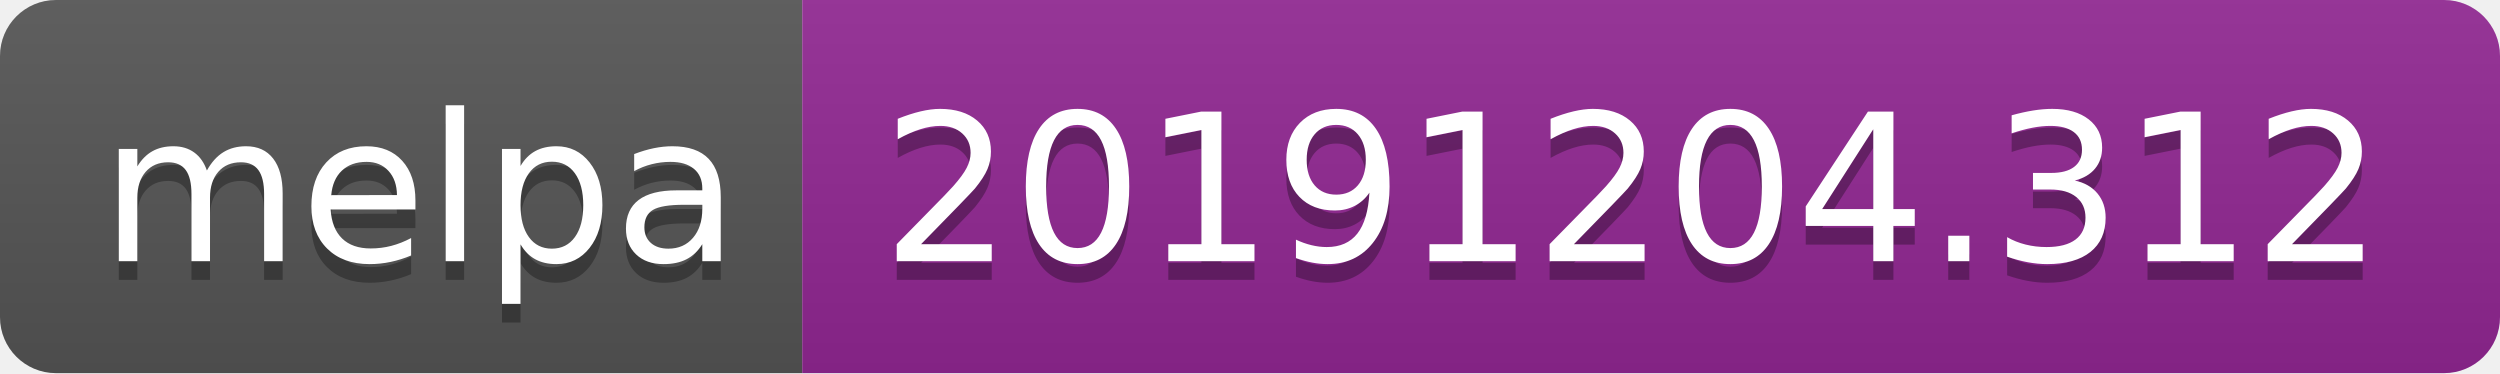
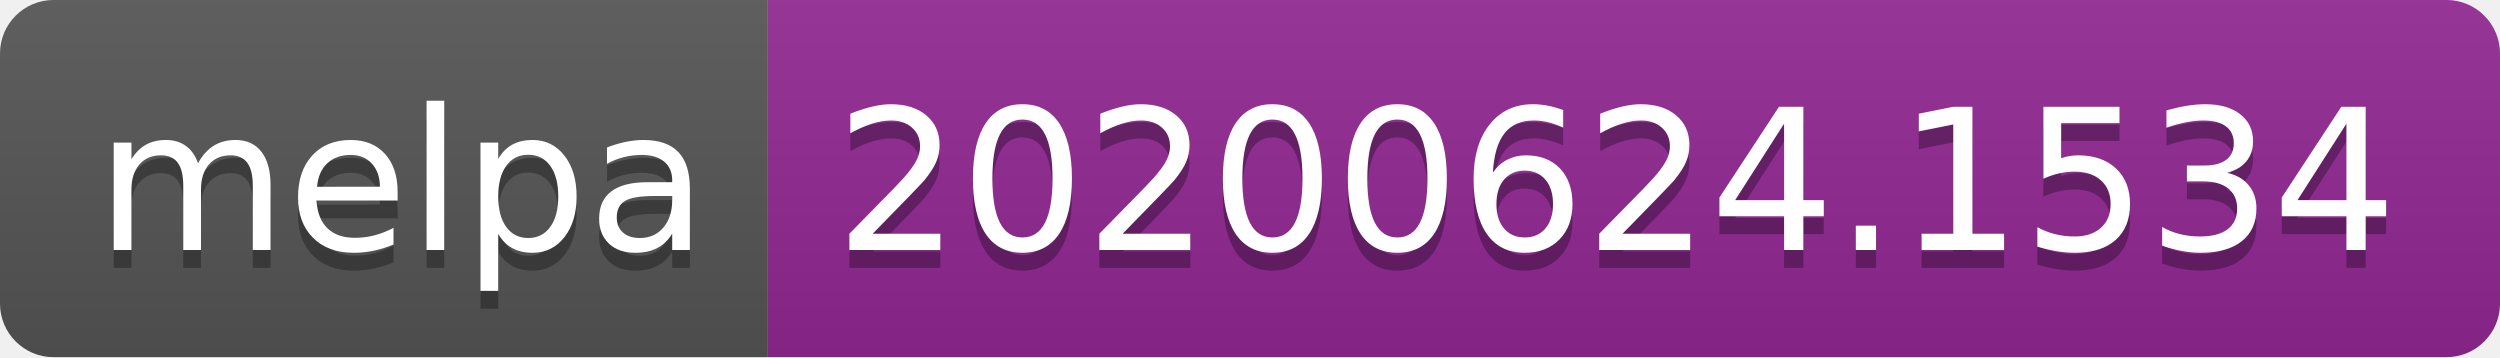
- <svg xmlns="http://www.w3.org/2000/svg" width="134" height="20">
+ <svg xmlns="http://www.w3.org/2000/svg" width="140" height="20">
  <linearGradient id="s" x2="0" y2="100%">
    <stop offset="0" stop-color="#bbb" stop-opacity=".1" />
    <stop offset="1" stop-opacity=".1" />
  </linearGradient>
  <clipPath id="r">
-     <rect width="134" height="20" rx="3" fill="#fff" />
+     <rect width="140" height="20" rx="3" fill="#fff" />
  </clipPath>
  <g clip-path="url(#r)">
    <rect width="43" height="20" fill="#555" />
-     <rect x="43" width="91" height="20" fill="#922793" />
-     <rect width="134" height="20" fill="url(#s)" />
+     <rect x="43" width="97" height="20" fill="#922793" />
+     <rect width="140" height="20" fill="url(#s)" />
  </g>
  <g fill="#fff" text-anchor="middle" font-family="Verdana,Geneva,DejaVu Sans,sans-serif" text-rendering="geometricPrecision" font-size="110">
    <text x="225" y="150" fill="#010101" fill-opacity=".3" transform="scale(.1)" textLength="330">melpa</text>
    <text x="225" y="140" transform="scale(.1)" textLength="330">melpa</text>
-     <text x="875" y="150" fill="#010101" fill-opacity=".3" transform="scale(.1)" textLength="810">20191204.312</text>
-     <text x="875" y="140" transform="scale(.1)" textLength="810">20191204.312</text>
+     <text x="905" y="150" fill="#010101" fill-opacity=".3" transform="scale(.1)" textLength="870">20200624.1534</text>
+     <text x="905" y="140" transform="scale(.1)" textLength="870">20200624.1534</text>
  </g>
</svg>
